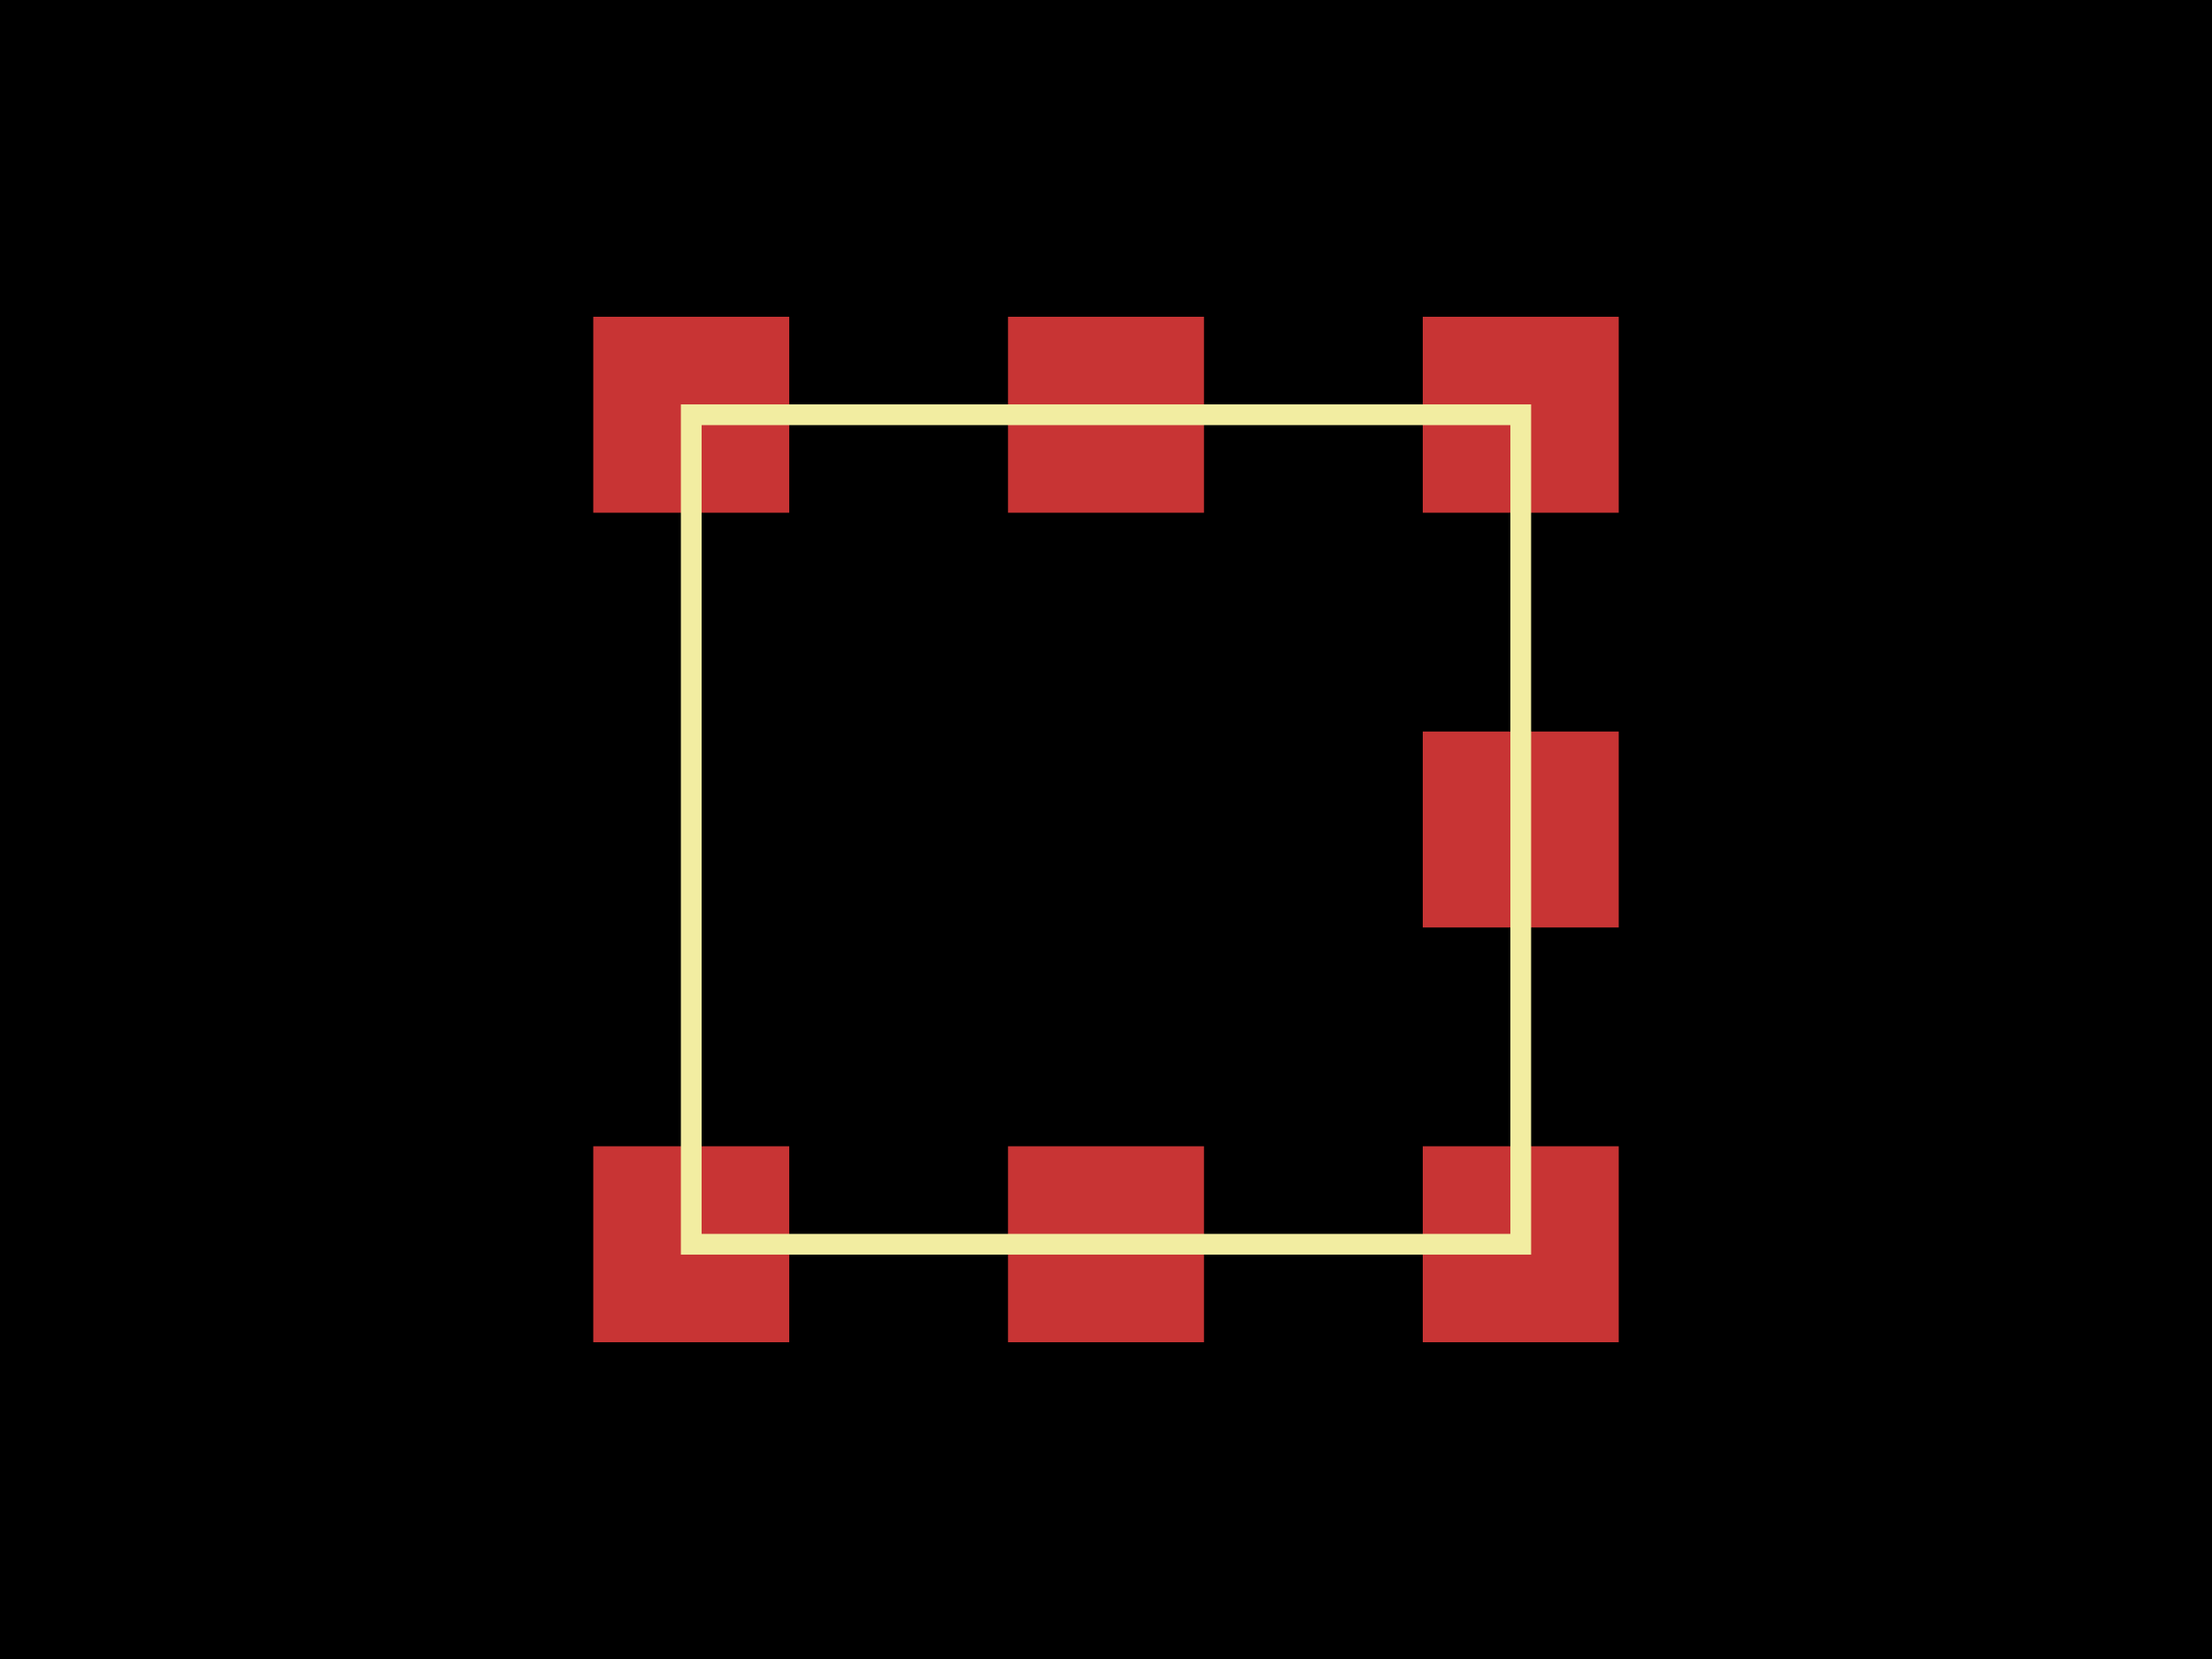
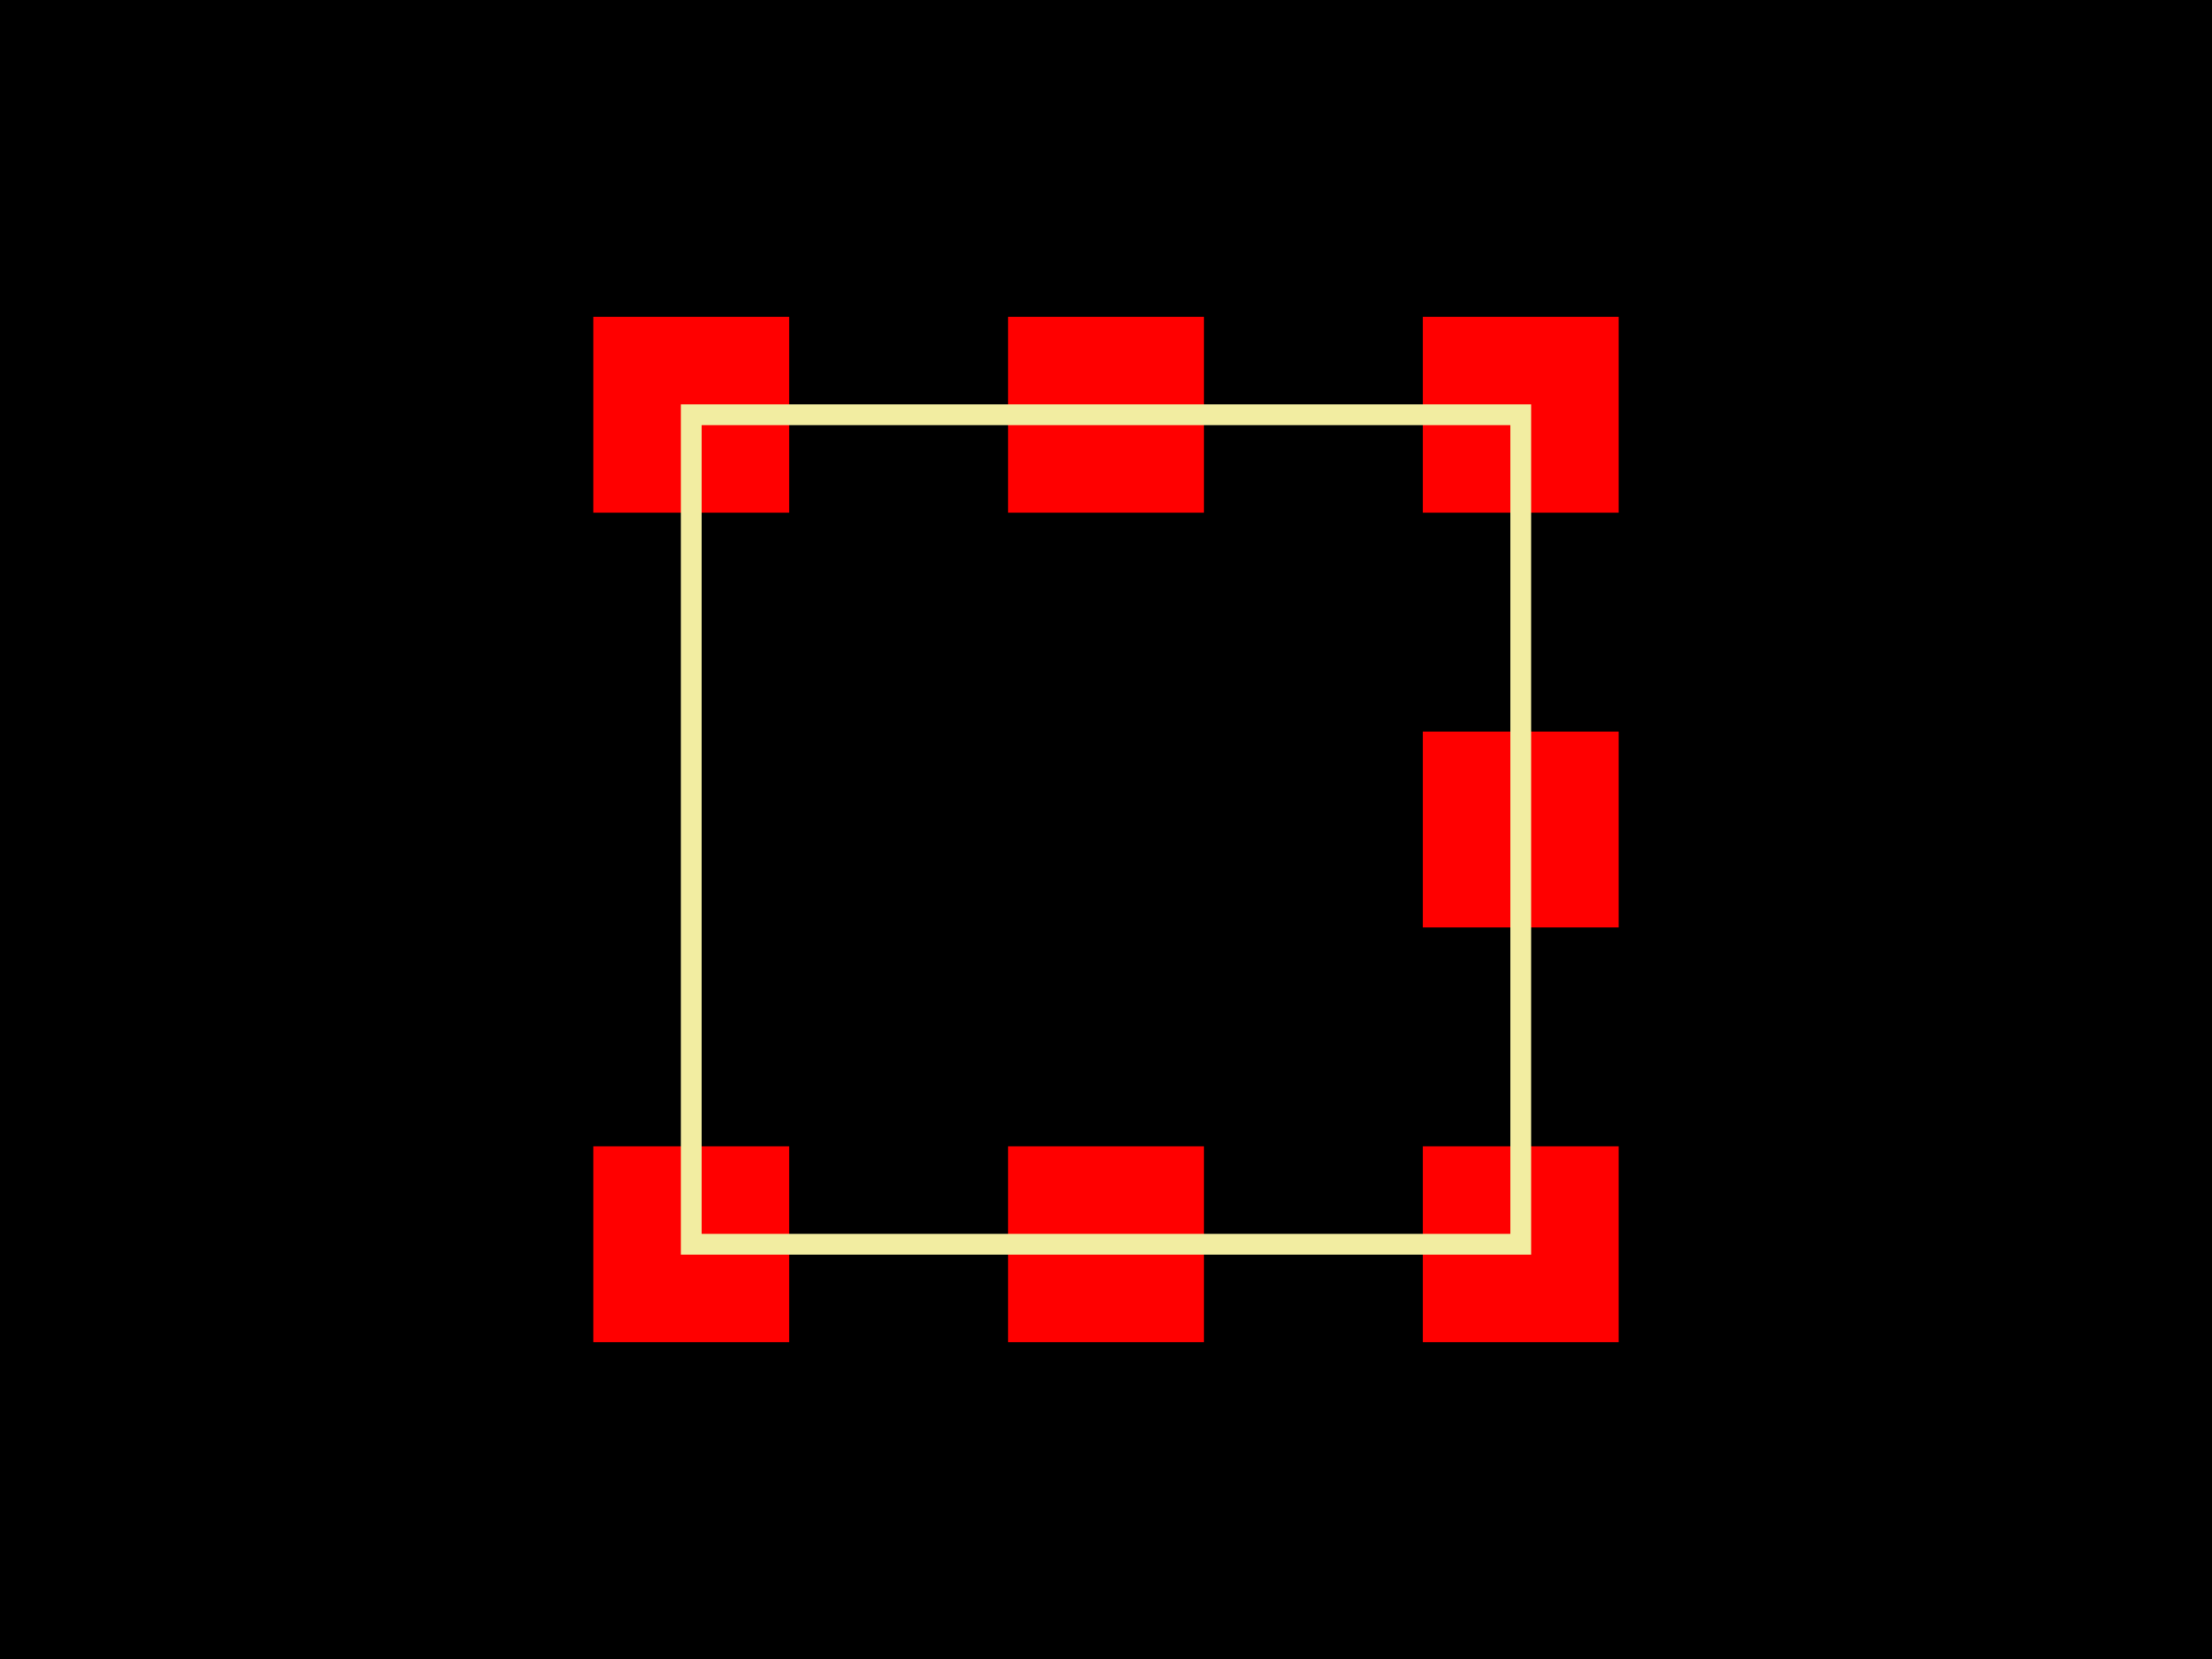
<svg xmlns="http://www.w3.org/2000/svg" width="800" height="600">
  <style>
              .pcb-board { fill: #000; }
-               .pcb-trace { stroke: rgb(200, 52, 52); stroke-width: 0.3; fill: none; }
-               .pcb-hole-outer { fill: rgb(200, 52, 52); }
-               .pcb-hole-inner { fill: rgb(255, 38, 226); }
-               .pcb-pad { fill: rgb(200, 52, 52); }
+               .pcb-trace { stroke: #FF0000; stroke-width: 0.3; fill: none; }
+               .pcb-hole { fill: #FF00FF; }
+               .pcb-pad { fill: #FF0000; }
              .pcb-boundary { fill: none; stroke: #f2eda1; stroke-width: 7.5; }
            </style>
  <rect class="pcb-board" x="0" y="0" width="800" height="600" />
  <rect class="pcb-pad" x="214.567" y="114.567" width="70.866" height="70.866" />
  <rect class="pcb-pad" x="364.567" y="114.567" width="70.866" height="70.866" />
  <rect class="pcb-pad" x="514.567" y="114.567" width="70.866" height="70.866" />
  <rect class="pcb-pad" x="514.567" y="264.567" width="70.866" height="70.866" />
  <rect class="pcb-pad" x="214.567" y="414.567" width="70.866" height="70.866" />
  <rect class="pcb-pad" x="364.567" y="414.567" width="70.866" height="70.866" />
  <rect class="pcb-pad" x="514.567" y="414.567" width="70.866" height="70.866" />
  <rect class="pcb-boundary" x="250" y="150" width="300" height="300" />
</svg>
